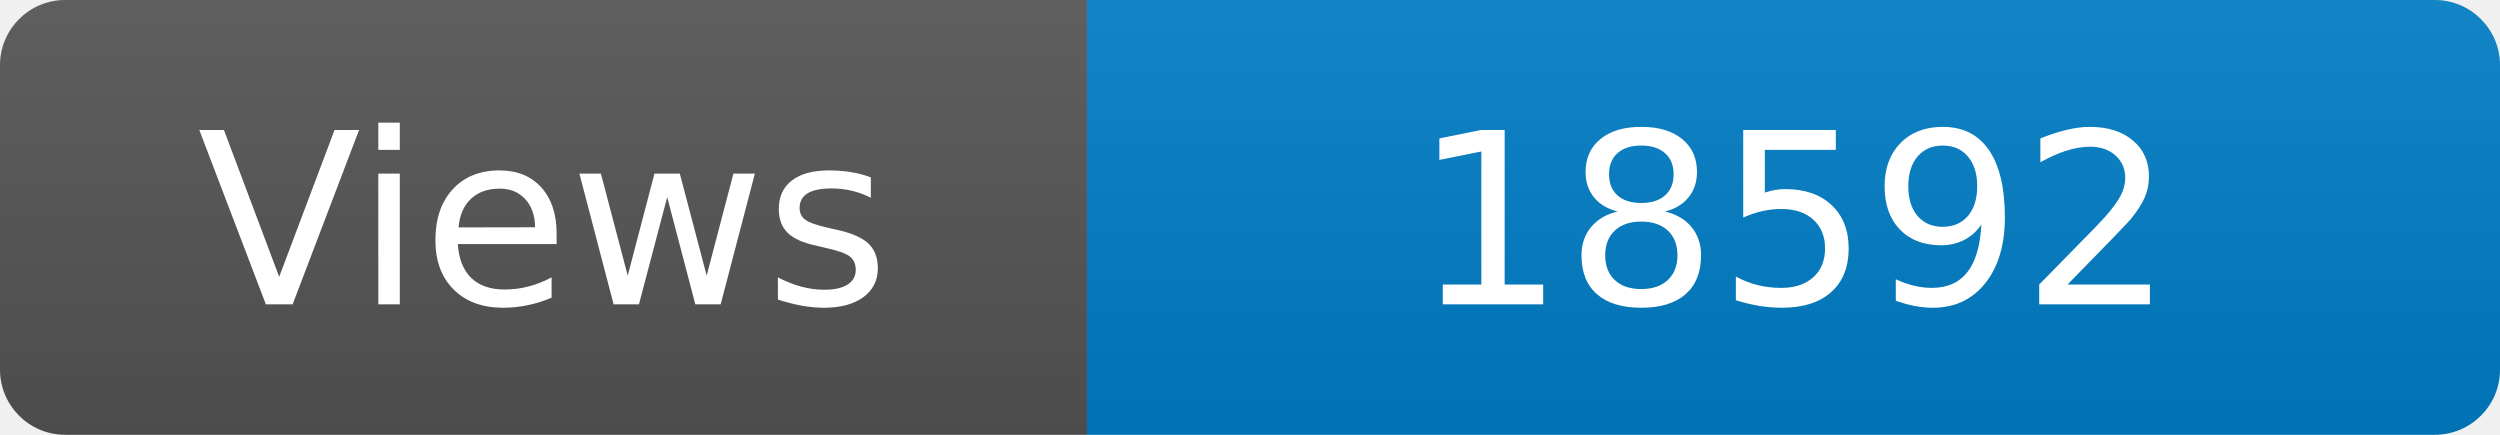
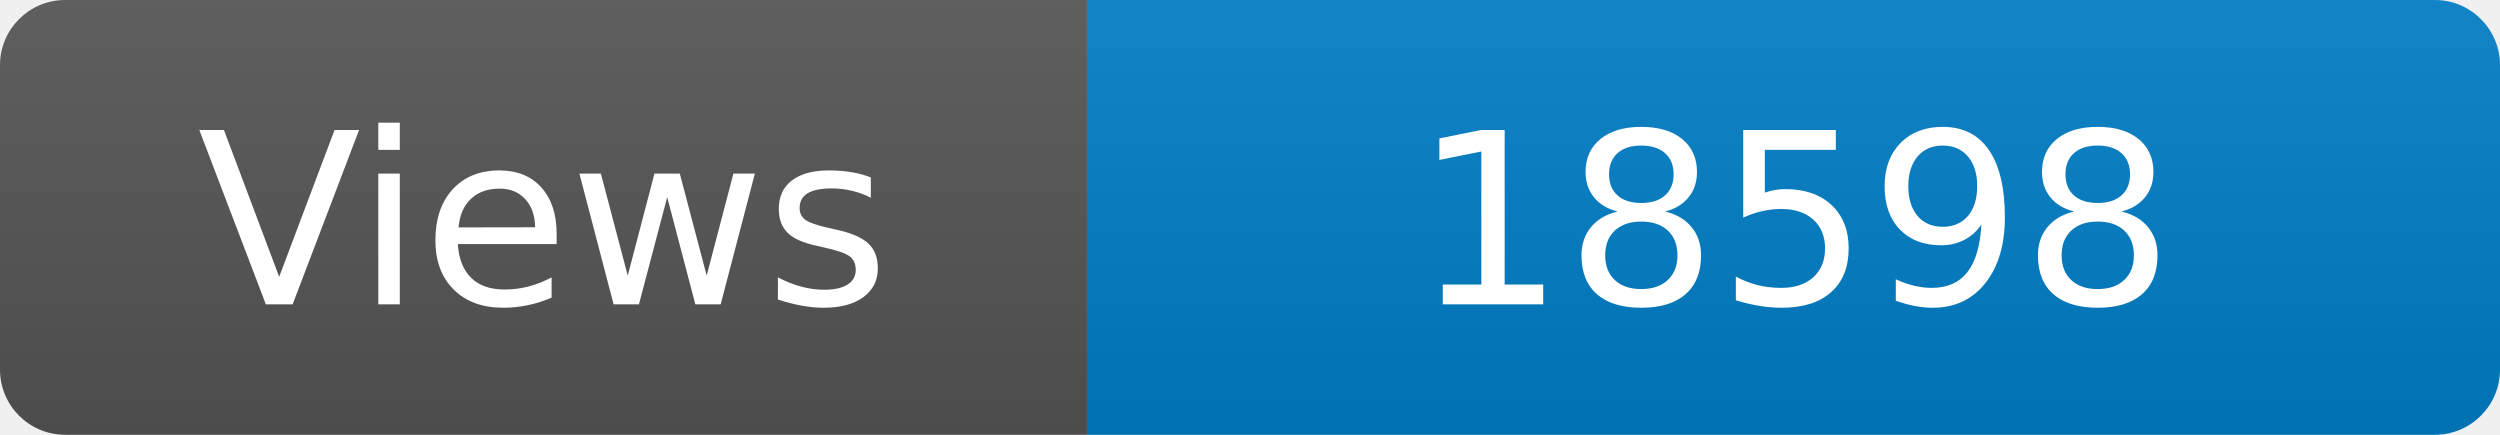
<svg xmlns="http://www.w3.org/2000/svg" width="115" height="20" role="img" aria-label="Maintained?: yes">
  <linearGradient id="s" x2="0" y2="100%">
    <stop offset="0" stop-color="#bbb" stop-opacity=".1" />
    <stop offset="1" stop-opacity=".1" />
  </linearGradient>
  <clipPath id="r">
    <rect width="115" height="20" rx="3" fill="#fff" />
  </clipPath>
  <g clip-path="url(#r)">
    <rect width="50" height="20" fill="#555" />
    <rect x="50" width="160" height="20" fill="#007ec6" />
    <rect width="115" height="20" fill="url(#s)" />
  </g>
  <g fill="#fff" text-anchor="middle" font-family="Verdana,Geneva,DejaVu Sans,sans-serif" font-size="110">
    <text x="250" y="140" transform="scale(.1)" fill="#fff">Views</text>
-     <text x="825" y="140" transform="scale(.1)" fill="#fff">18592</text>
+     <text x="825" y="140" transform="scale(.1)" fill="#fff">18598</text>
  </g>
</svg>
